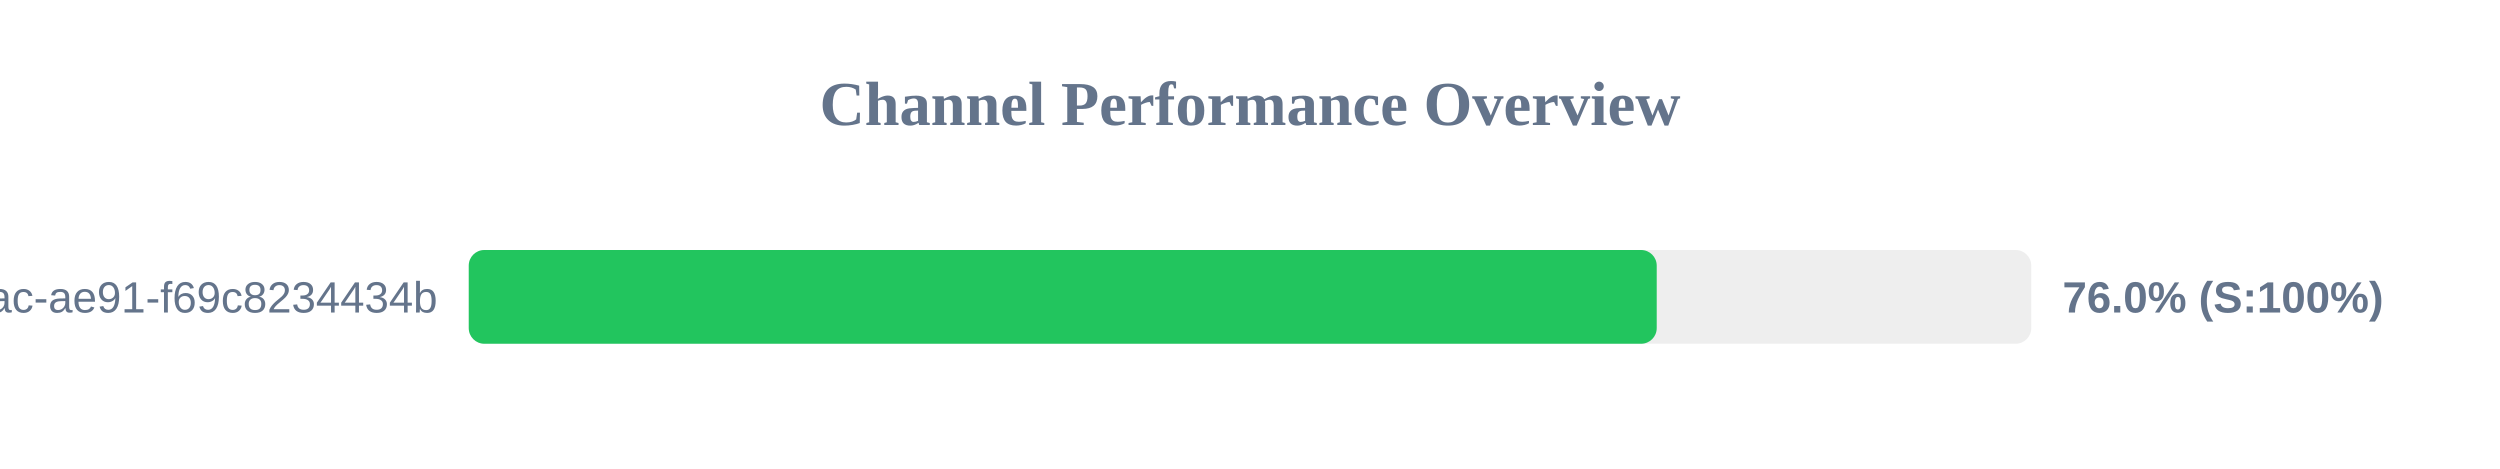
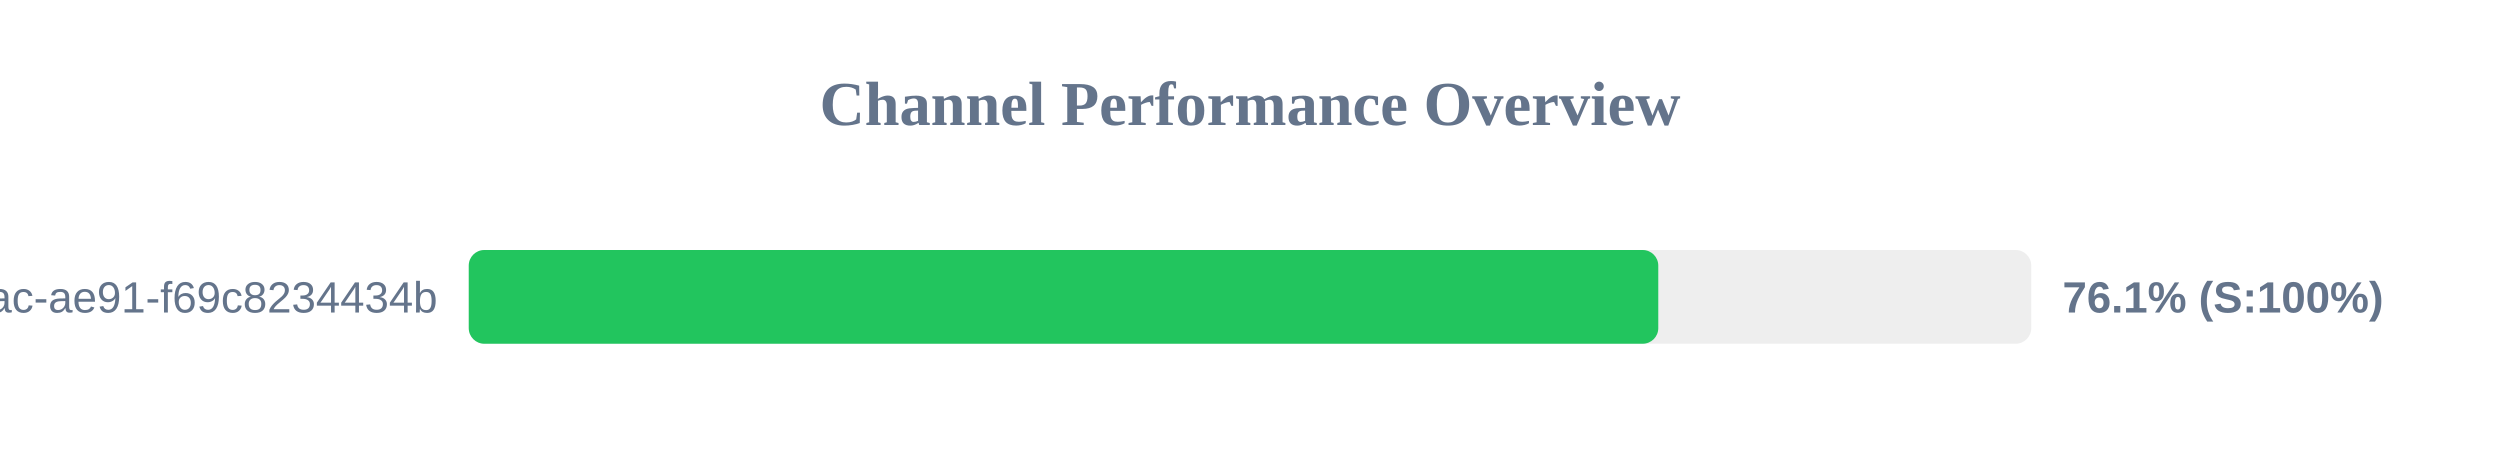
<svg xmlns="http://www.w3.org/2000/svg" width="800" height="150" version="1.1">
  <style>
        .row { font: 14px Arial; fill: #64748b; }
        .score { font: bold 14px Arial; fill: #64748b; }
    </style>
  <text x="400" y="40" text-anchor="middle" font-size="20px" font-weight="bold" fill="#64748b">Channel Performance Overview</text>
  <rect x="150" y="80" width="500" height="30" fill="#eee" rx="5" />
-   <rect x="150" y="80" width="380.15" height="30" fill="#22c55e" rx="5" />
+   <rect x="150" y="80" width="380.65" height="30" fill="#22c55e" rx="5" />
  <text x="140" y="100" text-anchor="end" class="row">?uuid=942b9cb8-92fa-46ac-ae91-f69c8234434b</text>
-   <text x="660" y="100" text-anchor="start" class="score">76.0% (S:100%)</text>
+   <text x="660" y="100" text-anchor="start" class="score">76.1% (S:100%)</text>
</svg>
